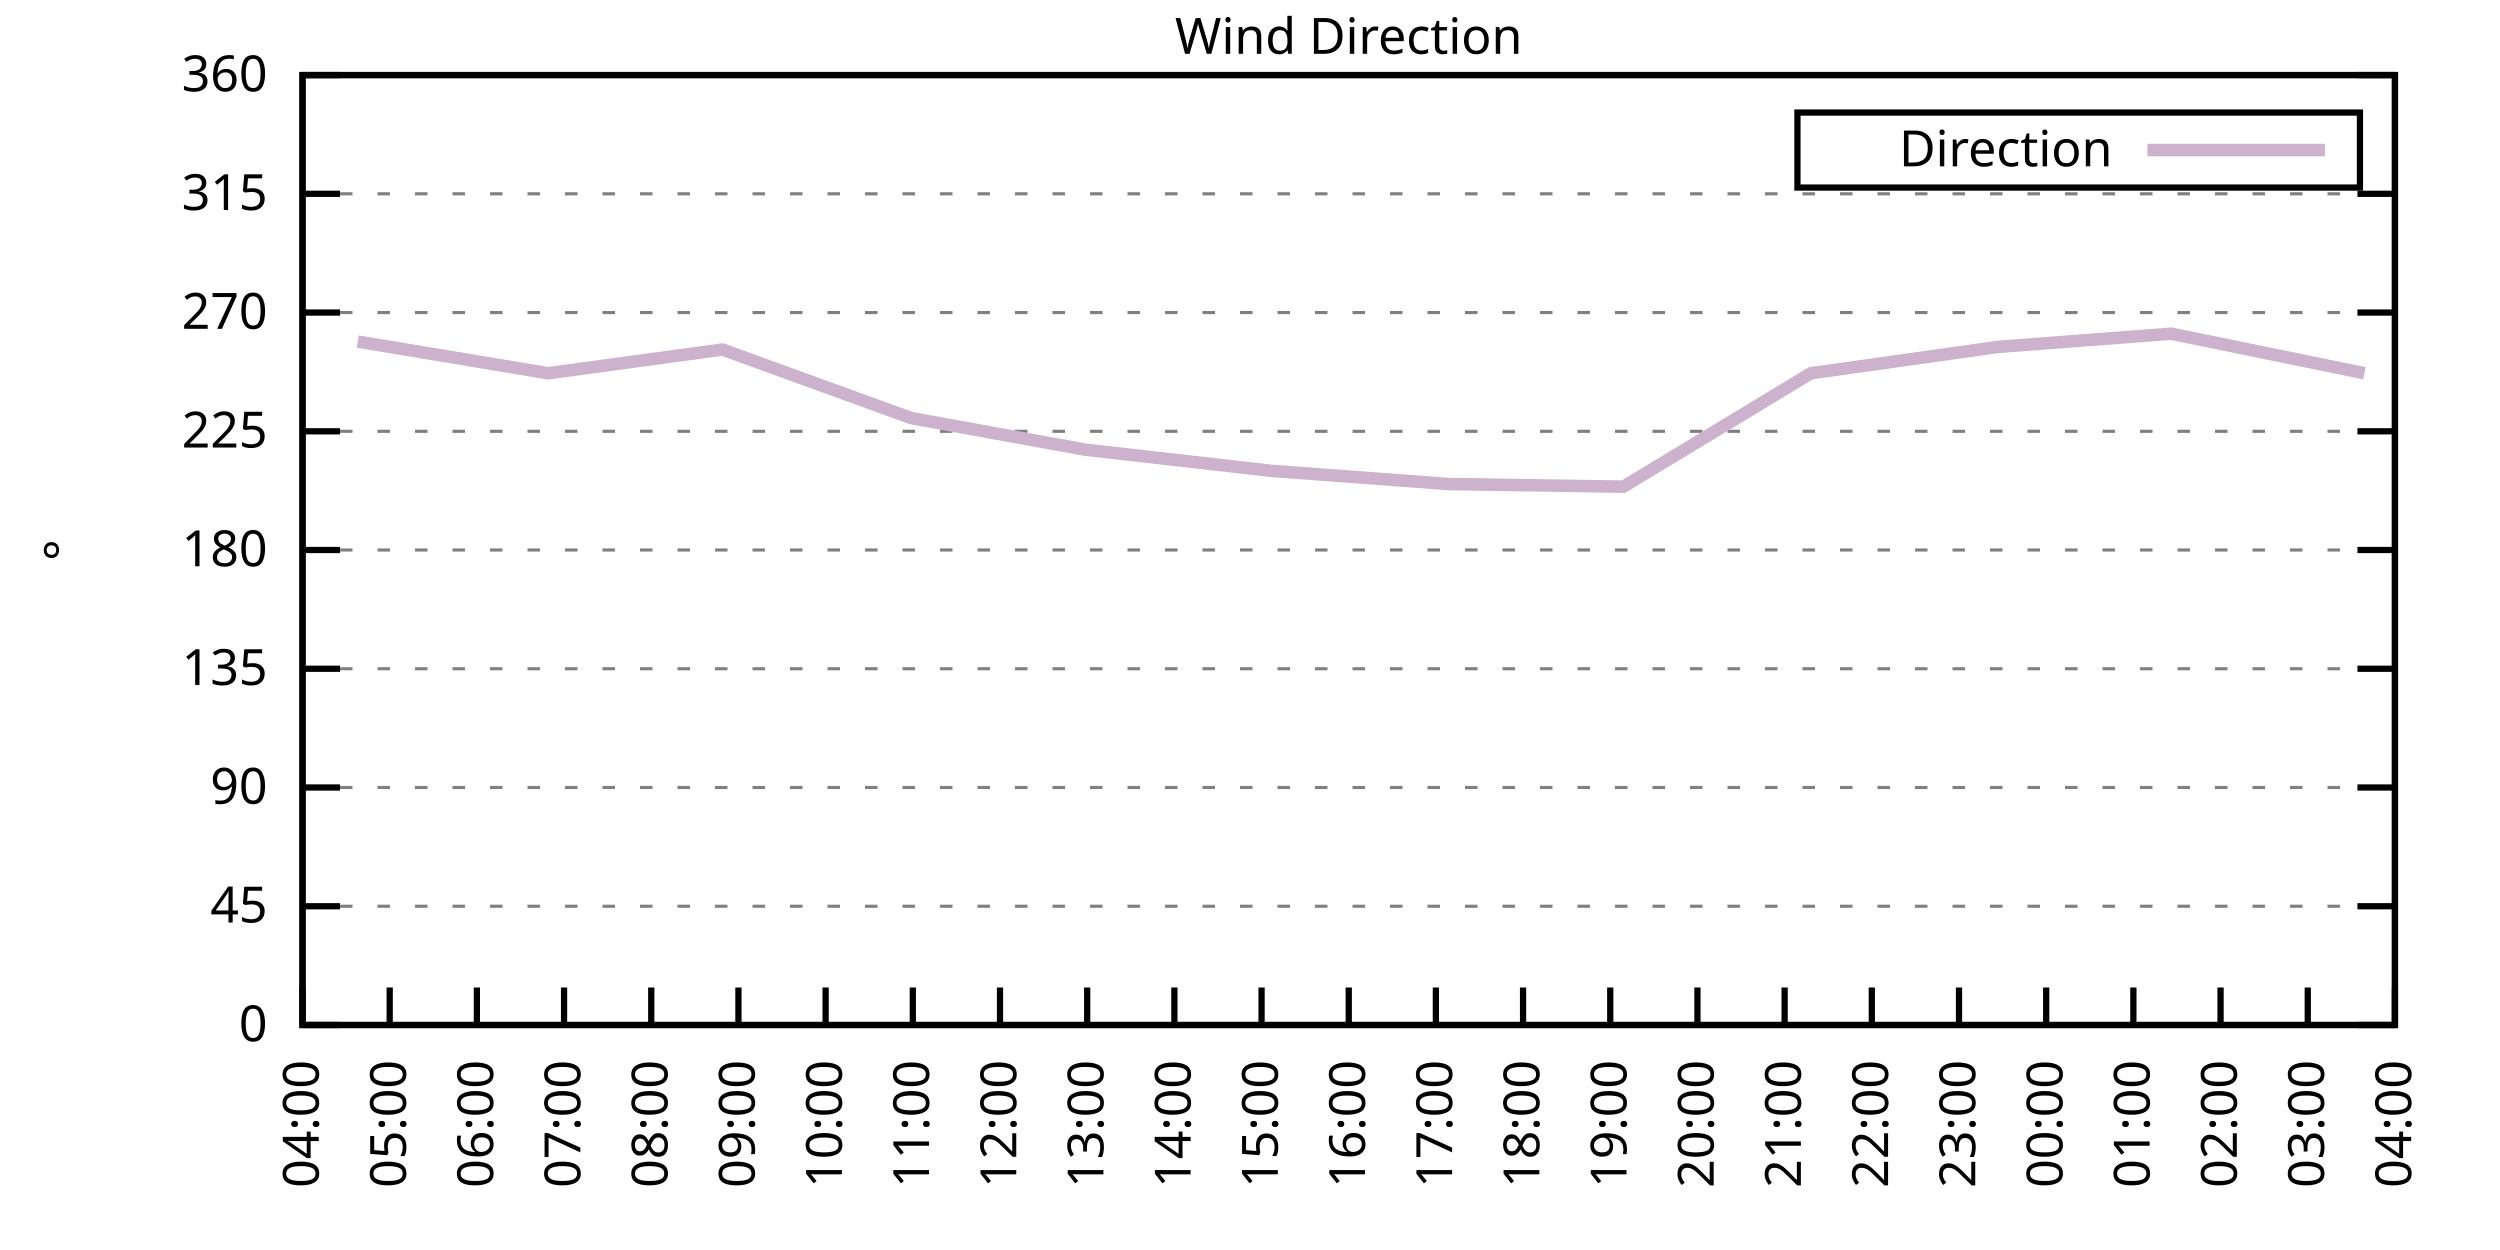
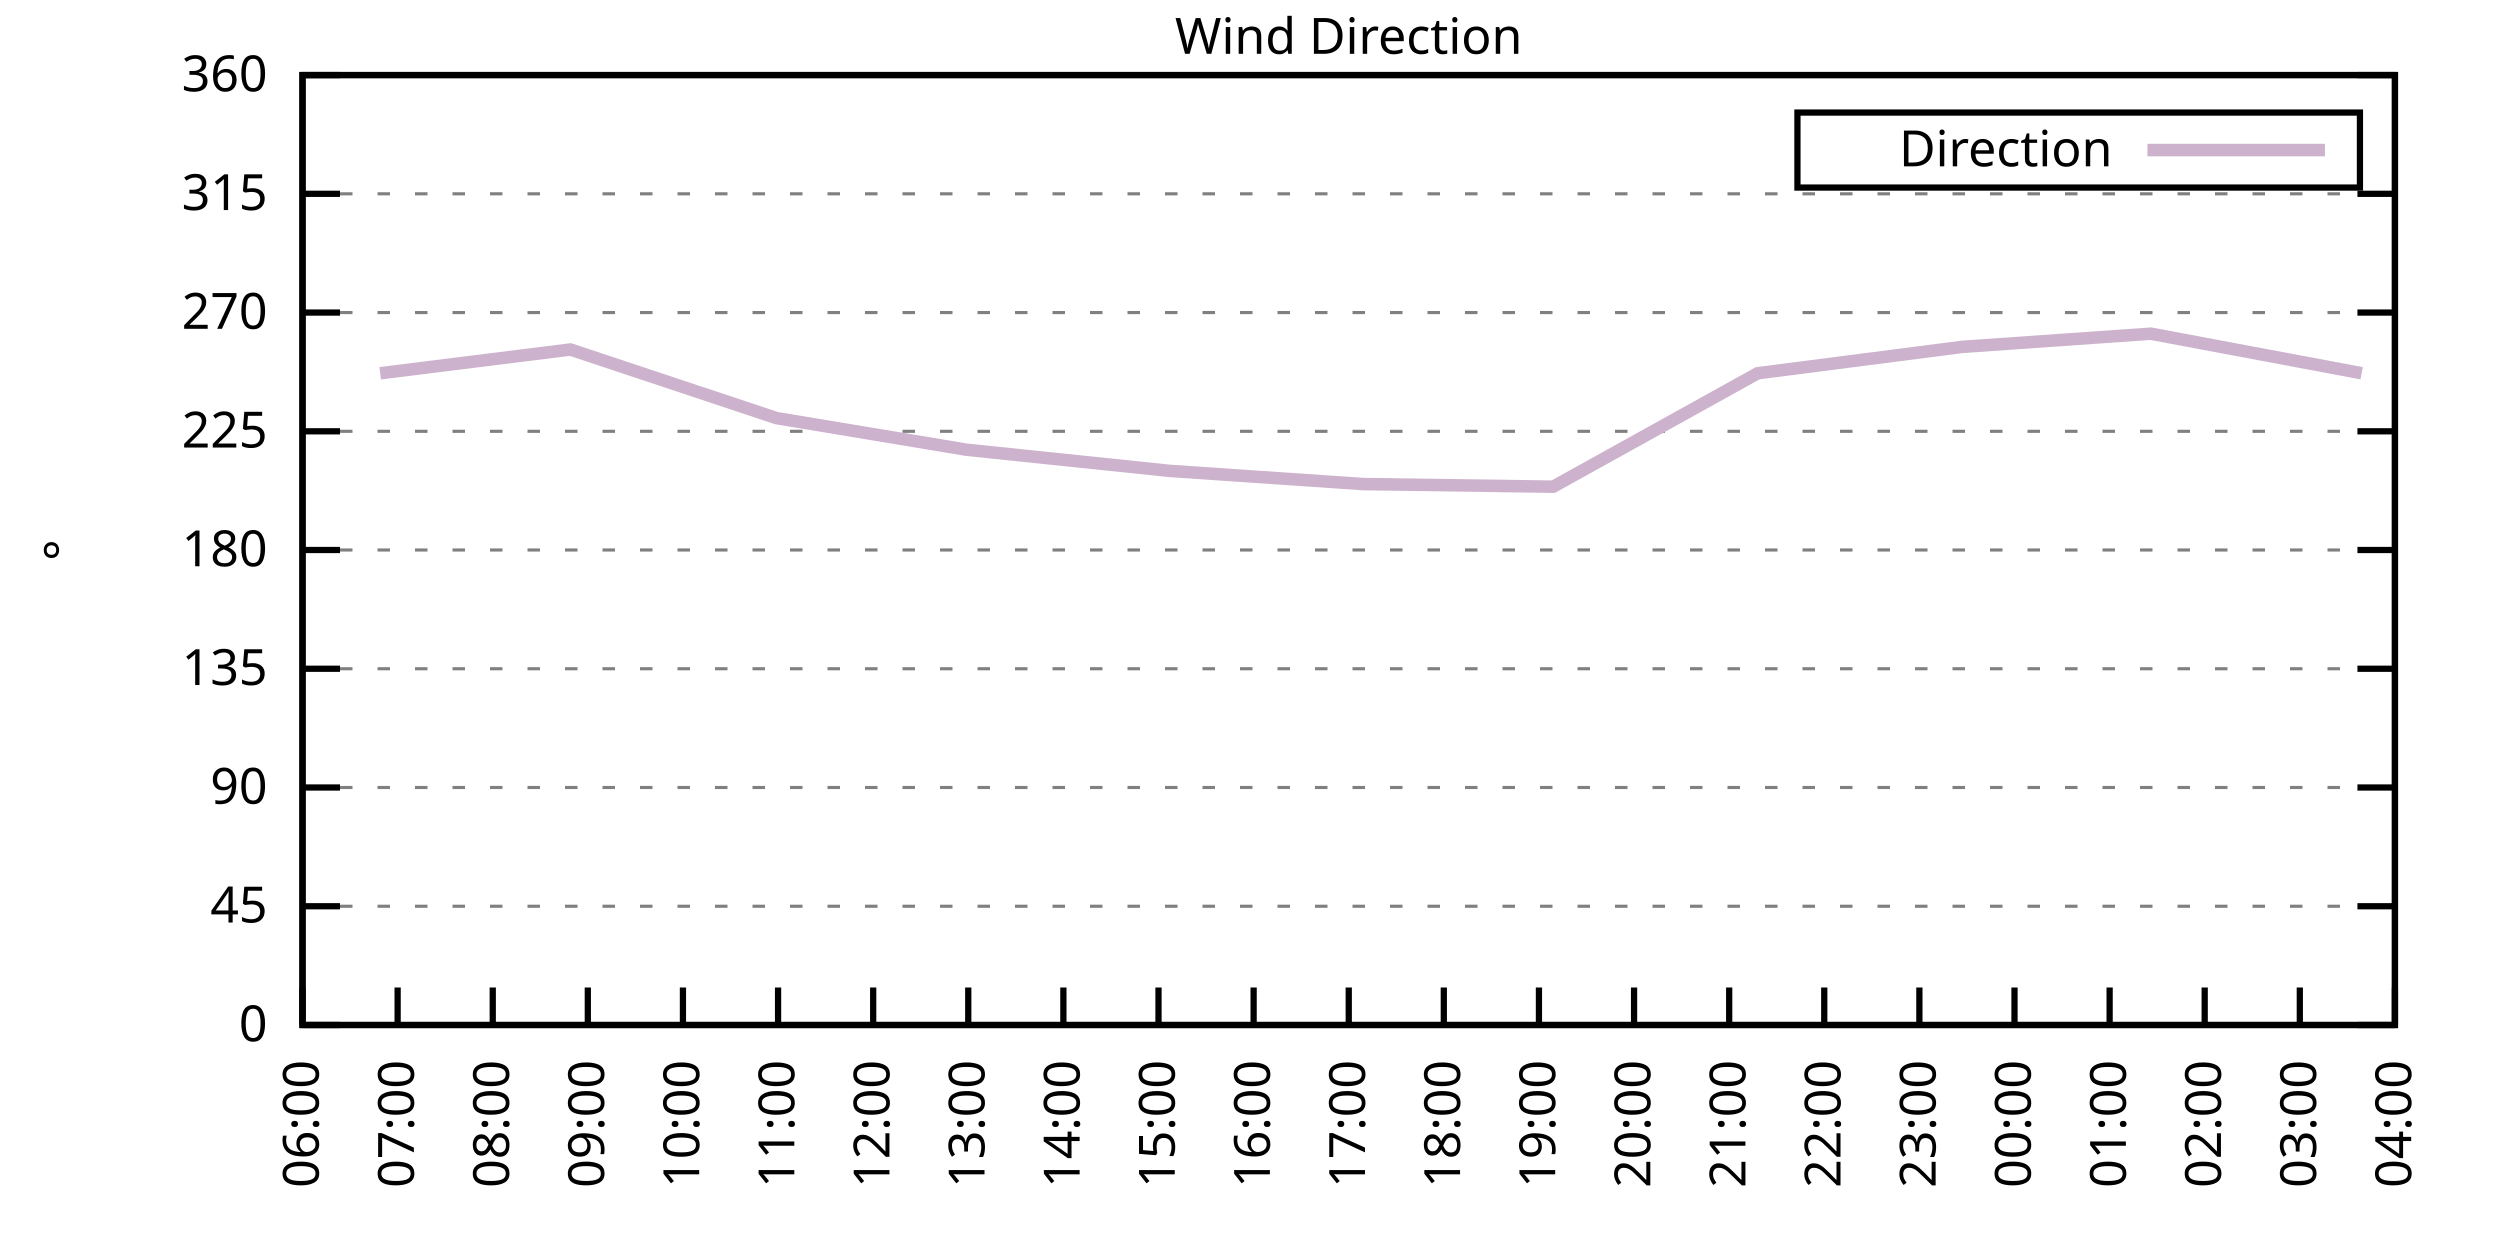
<svg xmlns="http://www.w3.org/2000/svg" xmlns:xlink="http://www.w3.org/1999/xlink" width="400" height="200" viewBox="0 0 400 200">
  <g id="gnuplot_canvas">
    <rect x="0" y="0" width="400" height="200" fill="none" />
    <defs>
      <circle id="gpDot" r="0.5" stroke-width="0.5" stroke="currentColor" />
      <path id="gpPt0" stroke-width="0.333" stroke="currentColor" d="M-1,0 h2 M0,-1 v2" />
      <path id="gpPt1" stroke-width="0.333" stroke="currentColor" d="M-1,-1 L1,1 M1,-1 L-1,1" />
      <path id="gpPt2" stroke-width="0.333" stroke="currentColor" d="M-1,0 L1,0 M0,-1 L0,1 M-1,-1 L1,1 M-1,1 L1,-1" />
      <rect id="gpPt3" stroke-width="0.333" stroke="currentColor" x="-1" y="-1" width="2" height="2" />
      <rect id="gpPt4" stroke-width="0.333" stroke="currentColor" fill="currentColor" x="-1" y="-1" width="2" height="2" />
      <circle id="gpPt5" stroke-width="0.333" stroke="currentColor" cx="0" cy="0" r="1" />
      <use xlink:href="#gpPt5" id="gpPt6" fill="currentColor" stroke="none" />
      <path id="gpPt7" stroke-width="0.333" stroke="currentColor" d="M0,-1.33 L-1.33,0.67 L1.33,0.67 z" />
      <use xlink:href="#gpPt7" id="gpPt8" fill="currentColor" stroke="none" />
      <use xlink:href="#gpPt7" id="gpPt9" stroke="currentColor" transform="rotate(180)" />
      <use xlink:href="#gpPt9" id="gpPt10" fill="currentColor" stroke="none" />
      <use xlink:href="#gpPt3" id="gpPt11" stroke="currentColor" transform="rotate(45)" />
      <use xlink:href="#gpPt11" id="gpPt12" fill="currentColor" stroke="none" />
      <path id="gpPt13" stroke-width="0.333" stroke="currentColor" d="M0,1.330 L1.265,0.411 L0.782,-1.067 L-0.782,-1.076 L-1.265,0.411 z" />
      <use xlink:href="#gpPt13" id="gpPt14" fill="currentColor" stroke="none" />
      <filter id="textbox" filterUnits="objectBoundingBox" x="0" y="0" height="1" width="1">
        <feFlood flood-color="white" flood-opacity="1" result="bgnd" />
        <feComposite in="SourceGraphic" in2="bgnd" operator="atop" />
      </filter>
      <filter id="greybox" filterUnits="objectBoundingBox" x="0" y="0" height="1" width="1">
        <feFlood flood-color="lightgrey" flood-opacity="1" result="grey" />
        <feComposite in="SourceGraphic" in2="grey" operator="atop" />
      </filter>
    </defs>
    <g fill="none" color="white" stroke="currentColor" stroke-width="1.00" stroke-linecap="butt" stroke-linejoin="miter">
</g>
    <g fill="none" color="black" stroke="currentColor" stroke-width="1.00" stroke-linecap="butt" stroke-linejoin="miter">
      <g stroke="none" shape-rendering="crispEdges">
        <polygon fill="rgb(255, 255, 255)" points="48.40,164.00 383.18,164.00 383.18,12.02 48.40,12.02 " />
      </g>
    </g>
    <g fill="none" color="black" stroke="currentColor" stroke-width="1.00" stroke-linecap="butt" stroke-linejoin="miter">
</g>
    <g fill="none" color="black" stroke="black" stroke-width="0.50" stroke-linecap="butt" stroke-linejoin="miter">
</g>
    <g fill="none" color="gray" stroke="currentColor" stroke-width="0.50" stroke-linecap="butt" stroke-linejoin="miter">
      <path stroke="gray" stroke-dasharray="2,4" class="gridline" d="M48.40,164.00 L383.19,164.00  " />
    </g>
    <g fill="none" color="gray" stroke="gray" stroke-width="1.00" stroke-linecap="butt" stroke-linejoin="miter">
</g>
    <g fill="none" color="black" stroke="currentColor" stroke-width="1.00" stroke-linecap="butt" stroke-linejoin="miter">
      <path stroke="black" d="M48.40,164.00 L54.40,164.00 M383.19,164.00 L377.19,164.00  " />
      <g transform="translate(42.80,166.60)" stroke="none" fill="black" font-family="Sans" font-size="8.00" text-anchor="end">
        <text>
          <tspan font-family="Sans"> 0</tspan>
        </text>
      </g>
    </g>
    <g fill="none" color="black" stroke="currentColor" stroke-width="1.00" stroke-linecap="butt" stroke-linejoin="miter">
</g>
    <g fill="none" color="black" stroke="black" stroke-width="0.50" stroke-linecap="butt" stroke-linejoin="miter">
</g>
    <g fill="none" color="gray" stroke="currentColor" stroke-width="0.50" stroke-linecap="butt" stroke-linejoin="miter">
      <path stroke="gray" stroke-dasharray="2,4" class="gridline" d="M48.40,145.00 L383.19,145.00  " />
    </g>
    <g fill="none" color="gray" stroke="gray" stroke-width="1.00" stroke-linecap="butt" stroke-linejoin="miter">
</g>
    <g fill="none" color="black" stroke="currentColor" stroke-width="1.00" stroke-linecap="butt" stroke-linejoin="miter">
      <path stroke="black" d="M48.40,145.00 L54.40,145.00 M383.19,145.00 L377.19,145.00  " />
      <g transform="translate(42.80,147.60)" stroke="none" fill="black" font-family="Sans" font-size="8.00" text-anchor="end">
        <text>
          <tspan font-family="Sans"> 45</tspan>
        </text>
      </g>
    </g>
    <g fill="none" color="black" stroke="currentColor" stroke-width="1.00" stroke-linecap="butt" stroke-linejoin="miter">
</g>
    <g fill="none" color="black" stroke="black" stroke-width="0.50" stroke-linecap="butt" stroke-linejoin="miter">
</g>
    <g fill="none" color="gray" stroke="currentColor" stroke-width="0.50" stroke-linecap="butt" stroke-linejoin="miter">
      <path stroke="gray" stroke-dasharray="2,4" class="gridline" d="M48.40,126.00 L383.19,126.00  " />
    </g>
    <g fill="none" color="gray" stroke="gray" stroke-width="1.00" stroke-linecap="butt" stroke-linejoin="miter">
</g>
    <g fill="none" color="black" stroke="currentColor" stroke-width="1.00" stroke-linecap="butt" stroke-linejoin="miter">
      <path stroke="black" d="M48.40,126.00 L54.40,126.00 M383.19,126.00 L377.19,126.00  " />
      <g transform="translate(42.80,128.60)" stroke="none" fill="black" font-family="Sans" font-size="8.00" text-anchor="end">
        <text>
          <tspan font-family="Sans"> 90</tspan>
        </text>
      </g>
    </g>
    <g fill="none" color="black" stroke="currentColor" stroke-width="1.00" stroke-linecap="butt" stroke-linejoin="miter">
</g>
    <g fill="none" color="black" stroke="black" stroke-width="0.50" stroke-linecap="butt" stroke-linejoin="miter">
</g>
    <g fill="none" color="gray" stroke="currentColor" stroke-width="0.50" stroke-linecap="butt" stroke-linejoin="miter">
      <path stroke="gray" stroke-dasharray="2,4" class="gridline" d="M48.40,107.00 L383.19,107.00  " />
    </g>
    <g fill="none" color="gray" stroke="gray" stroke-width="1.00" stroke-linecap="butt" stroke-linejoin="miter">
</g>
    <g fill="none" color="black" stroke="currentColor" stroke-width="1.00" stroke-linecap="butt" stroke-linejoin="miter">
      <path stroke="black" d="M48.40,107.00 L54.40,107.00 M383.19,107.00 L377.19,107.00  " />
      <g transform="translate(42.80,109.60)" stroke="none" fill="black" font-family="Sans" font-size="8.00" text-anchor="end">
        <text>
          <tspan font-family="Sans"> 135</tspan>
        </text>
      </g>
    </g>
    <g fill="none" color="black" stroke="currentColor" stroke-width="1.00" stroke-linecap="butt" stroke-linejoin="miter">
</g>
    <g fill="none" color="black" stroke="black" stroke-width="0.50" stroke-linecap="butt" stroke-linejoin="miter">
</g>
    <g fill="none" color="gray" stroke="currentColor" stroke-width="0.50" stroke-linecap="butt" stroke-linejoin="miter">
      <path stroke="gray" stroke-dasharray="2,4" class="gridline" d="M48.40,88.00 L383.19,88.00  " />
    </g>
    <g fill="none" color="gray" stroke="gray" stroke-width="1.00" stroke-linecap="butt" stroke-linejoin="miter">
</g>
    <g fill="none" color="black" stroke="currentColor" stroke-width="1.00" stroke-linecap="butt" stroke-linejoin="miter">
      <path stroke="black" d="M48.40,88.00 L54.40,88.00 M383.19,88.00 L377.19,88.00  " />
      <g transform="translate(42.80,90.60)" stroke="none" fill="black" font-family="Sans" font-size="8.00" text-anchor="end">
        <text>
          <tspan font-family="Sans"> 180</tspan>
        </text>
      </g>
    </g>
    <g fill="none" color="black" stroke="currentColor" stroke-width="1.00" stroke-linecap="butt" stroke-linejoin="miter">
</g>
    <g fill="none" color="black" stroke="black" stroke-width="0.50" stroke-linecap="butt" stroke-linejoin="miter">
</g>
    <g fill="none" color="gray" stroke="currentColor" stroke-width="0.50" stroke-linecap="butt" stroke-linejoin="miter">
      <path stroke="gray" stroke-dasharray="2,4" class="gridline" d="M48.40,69.01 L383.19,69.01  " />
    </g>
    <g fill="none" color="gray" stroke="gray" stroke-width="1.00" stroke-linecap="butt" stroke-linejoin="miter">
</g>
    <g fill="none" color="black" stroke="currentColor" stroke-width="1.00" stroke-linecap="butt" stroke-linejoin="miter">
      <path stroke="black" d="M48.40,69.01 L54.40,69.01 M383.19,69.01 L377.19,69.01  " />
      <g transform="translate(42.80,71.61)" stroke="none" fill="black" font-family="Sans" font-size="8.00" text-anchor="end">
        <text>
          <tspan font-family="Sans"> 225</tspan>
        </text>
      </g>
    </g>
    <g fill="none" color="black" stroke="currentColor" stroke-width="1.00" stroke-linecap="butt" stroke-linejoin="miter">
</g>
    <g fill="none" color="black" stroke="black" stroke-width="0.50" stroke-linecap="butt" stroke-linejoin="miter">
</g>
    <g fill="none" color="gray" stroke="currentColor" stroke-width="0.50" stroke-linecap="butt" stroke-linejoin="miter">
      <path stroke="gray" stroke-dasharray="2,4" class="gridline" d="M48.40,50.01 L383.19,50.01  " />
    </g>
    <g fill="none" color="gray" stroke="gray" stroke-width="1.00" stroke-linecap="butt" stroke-linejoin="miter">
</g>
    <g fill="none" color="black" stroke="currentColor" stroke-width="1.00" stroke-linecap="butt" stroke-linejoin="miter">
      <path stroke="black" d="M48.40,50.01 L54.40,50.01 M383.19,50.01 L377.19,50.01  " />
      <g transform="translate(42.80,52.61)" stroke="none" fill="black" font-family="Sans" font-size="8.00" text-anchor="end">
        <text>
          <tspan font-family="Sans"> 270</tspan>
        </text>
      </g>
    </g>
    <g fill="none" color="black" stroke="currentColor" stroke-width="1.00" stroke-linecap="butt" stroke-linejoin="miter">
</g>
    <g fill="none" color="black" stroke="black" stroke-width="0.50" stroke-linecap="butt" stroke-linejoin="miter">
</g>
    <g fill="none" color="gray" stroke="currentColor" stroke-width="0.50" stroke-linecap="butt" stroke-linejoin="miter">
      <path stroke="gray" stroke-dasharray="2,4" class="gridline" d="M48.40,31.01 L383.19,31.01  " />
    </g>
    <g fill="none" color="gray" stroke="gray" stroke-width="1.00" stroke-linecap="butt" stroke-linejoin="miter">
</g>
    <g fill="none" color="black" stroke="currentColor" stroke-width="1.00" stroke-linecap="butt" stroke-linejoin="miter">
      <path stroke="black" d="M48.40,31.01 L54.40,31.01 M383.19,31.01 L377.19,31.01  " />
      <g transform="translate(42.80,33.61)" stroke="none" fill="black" font-family="Sans" font-size="8.00" text-anchor="end">
        <text>
          <tspan font-family="Sans"> 315</tspan>
        </text>
      </g>
    </g>
    <g fill="none" color="black" stroke="currentColor" stroke-width="1.00" stroke-linecap="butt" stroke-linejoin="miter">
</g>
    <g fill="none" color="black" stroke="black" stroke-width="0.50" stroke-linecap="butt" stroke-linejoin="miter">
</g>
    <g fill="none" color="gray" stroke="currentColor" stroke-width="0.50" stroke-linecap="butt" stroke-linejoin="miter">
      <path stroke="gray" stroke-dasharray="2,4" class="gridline" d="M48.40,12.01 L383.19,12.01  " />
    </g>
    <g fill="none" color="gray" stroke="gray" stroke-width="1.00" stroke-linecap="butt" stroke-linejoin="miter">
</g>
    <g fill="none" color="black" stroke="currentColor" stroke-width="1.00" stroke-linecap="butt" stroke-linejoin="miter">
      <path stroke="black" d="M48.40,12.01 L54.40,12.01 M383.19,12.01 L377.19,12.01  " />
      <g transform="translate(42.80,14.61)" stroke="none" fill="black" font-family="Sans" font-size="8.00" text-anchor="end">
        <text>
          <tspan font-family="Sans"> 360</tspan>
        </text>
      </g>
    </g>
    <g fill="none" color="black" stroke="currentColor" stroke-width="1.00" stroke-linecap="butt" stroke-linejoin="miter">
      <path stroke="black" d="M48.40,164.00 L48.40,158.00  " />
      <g transform="translate(51.00,169.60) rotate(270.00)" stroke="none" fill="black" font-family="Sans" font-size="8.00" text-anchor="end">
        <text>
-           <tspan font-family="Sans">04:00</tspan>
-         </text>
-       </g>
-     </g>
-     <g fill="none" color="black" stroke="currentColor" stroke-width="1.00" stroke-linecap="butt" stroke-linejoin="miter">
-       <path stroke="black" d="M62.35,164.00 L62.35,158.00  " />
-       <g transform="translate(64.95,169.60) rotate(270.00)" stroke="none" fill="black" font-family="Sans" font-size="8.00" text-anchor="end">
-         <text>
-           <tspan font-family="Sans">05:00</tspan>
-         </text>
-       </g>
-     </g>
-     <g fill="none" color="black" stroke="currentColor" stroke-width="1.00" stroke-linecap="butt" stroke-linejoin="miter">
-       <path stroke="black" d="M76.30,164.00 L76.30,158.00  " />
-       <g transform="translate(78.90,169.60) rotate(270.00)" stroke="none" fill="black" font-family="Sans" font-size="8.00" text-anchor="end">
-         <text>
          <tspan font-family="Sans">06:00</tspan>
        </text>
      </g>
    </g>
    <g fill="none" color="black" stroke="currentColor" stroke-width="1.00" stroke-linecap="butt" stroke-linejoin="miter">
-       <path stroke="black" d="M90.25,164.00 L90.25,158.00  " />
-       <g transform="translate(92.85,169.60) rotate(270.00)" stroke="none" fill="black" font-family="Sans" font-size="8.00" text-anchor="end">
+       <path stroke="black" d="M63.62,164.00 L63.62,158.00  " />
+       <g transform="translate(66.22,169.60) rotate(270.00)" stroke="none" fill="black" font-family="Sans" font-size="8.00" text-anchor="end">
        <text>
          <tspan font-family="Sans">07:00</tspan>
        </text>
      </g>
    </g>
    <g fill="none" color="black" stroke="currentColor" stroke-width="1.00" stroke-linecap="butt" stroke-linejoin="miter">
-       <path stroke="black" d="M104.20,164.00 L104.20,158.00  " />
-       <g transform="translate(106.80,169.60) rotate(270.00)" stroke="none" fill="black" font-family="Sans" font-size="8.00" text-anchor="end">
+       <path stroke="black" d="M78.84,164.00 L78.84,158.00  " />
+       <g transform="translate(81.44,169.60) rotate(270.00)" stroke="none" fill="black" font-family="Sans" font-size="8.00" text-anchor="end">
        <text>
          <tspan font-family="Sans">08:00</tspan>
        </text>
      </g>
    </g>
    <g fill="none" color="black" stroke="currentColor" stroke-width="1.00" stroke-linecap="butt" stroke-linejoin="miter">
-       <path stroke="black" d="M118.15,164.00 L118.15,158.00  " />
-       <g transform="translate(120.75,169.60) rotate(270.00)" stroke="none" fill="black" font-family="Sans" font-size="8.00" text-anchor="end">
+       <path stroke="black" d="M94.05,164.00 L94.05,158.00  " />
+       <g transform="translate(96.65,169.60) rotate(270.00)" stroke="none" fill="black" font-family="Sans" font-size="8.00" text-anchor="end">
        <text>
          <tspan font-family="Sans">09:00</tspan>
        </text>
      </g>
    </g>
    <g fill="none" color="black" stroke="currentColor" stroke-width="1.00" stroke-linecap="butt" stroke-linejoin="miter">
-       <path stroke="black" d="M132.10,164.00 L132.10,158.00  " />
-       <g transform="translate(134.70,169.60) rotate(270.00)" stroke="none" fill="black" font-family="Sans" font-size="8.00" text-anchor="end">
+       <path stroke="black" d="M109.27,164.00 L109.27,158.00  " />
+       <g transform="translate(111.87,169.60) rotate(270.00)" stroke="none" fill="black" font-family="Sans" font-size="8.00" text-anchor="end">
        <text>
          <tspan font-family="Sans">10:00</tspan>
        </text>
      </g>
    </g>
    <g fill="none" color="black" stroke="currentColor" stroke-width="1.00" stroke-linecap="butt" stroke-linejoin="miter">
-       <path stroke="black" d="M146.05,164.00 L146.05,158.00  " />
-       <g transform="translate(148.65,169.60) rotate(270.00)" stroke="none" fill="black" font-family="Sans" font-size="8.00" text-anchor="end">
+       <path stroke="black" d="M124.49,164.00 L124.49,158.00  " />
+       <g transform="translate(127.09,169.60) rotate(270.00)" stroke="none" fill="black" font-family="Sans" font-size="8.00" text-anchor="end">
        <text>
          <tspan font-family="Sans">11:00</tspan>
        </text>
      </g>
    </g>
    <g fill="none" color="black" stroke="currentColor" stroke-width="1.00" stroke-linecap="butt" stroke-linejoin="miter">
-       <path stroke="black" d="M160.00,164.00 L160.00,158.00  " />
-       <g transform="translate(162.60,169.60) rotate(270.00)" stroke="none" fill="black" font-family="Sans" font-size="8.00" text-anchor="end">
+       <path stroke="black" d="M139.71,164.00 L139.71,158.00  " />
+       <g transform="translate(142.31,169.60) rotate(270.00)" stroke="none" fill="black" font-family="Sans" font-size="8.00" text-anchor="end">
        <text>
          <tspan font-family="Sans">12:00</tspan>
        </text>
      </g>
    </g>
    <g fill="none" color="black" stroke="currentColor" stroke-width="1.00" stroke-linecap="butt" stroke-linejoin="miter">
-       <path stroke="black" d="M173.95,164.00 L173.95,158.00  " />
-       <g transform="translate(176.55,169.60) rotate(270.00)" stroke="none" fill="black" font-family="Sans" font-size="8.00" text-anchor="end">
+       <path stroke="black" d="M154.92,164.00 L154.92,158.00  " />
+       <g transform="translate(157.52,169.60) rotate(270.00)" stroke="none" fill="black" font-family="Sans" font-size="8.00" text-anchor="end">
        <text>
          <tspan font-family="Sans">13:00</tspan>
        </text>
      </g>
    </g>
    <g fill="none" color="black" stroke="currentColor" stroke-width="1.00" stroke-linecap="butt" stroke-linejoin="miter">
-       <path stroke="black" d="M187.90,164.00 L187.90,158.00  " />
-       <g transform="translate(190.50,169.60) rotate(270.00)" stroke="none" fill="black" font-family="Sans" font-size="8.00" text-anchor="end">
+       <path stroke="black" d="M170.14,164.00 L170.14,158.00  " />
+       <g transform="translate(172.74,169.60) rotate(270.00)" stroke="none" fill="black" font-family="Sans" font-size="8.00" text-anchor="end">
        <text>
          <tspan font-family="Sans">14:00</tspan>
        </text>
      </g>
    </g>
    <g fill="none" color="black" stroke="currentColor" stroke-width="1.00" stroke-linecap="butt" stroke-linejoin="miter">
-       <path stroke="black" d="M201.85,164.00 L201.85,158.00  " />
-       <g transform="translate(204.45,169.60) rotate(270.00)" stroke="none" fill="black" font-family="Sans" font-size="8.00" text-anchor="end">
+       <path stroke="black" d="M185.36,164.00 L185.36,158.00  " />
+       <g transform="translate(187.96,169.60) rotate(270.00)" stroke="none" fill="black" font-family="Sans" font-size="8.00" text-anchor="end">
        <text>
          <tspan font-family="Sans">15:00</tspan>
+         </text>
+       </g>
+     </g>
+     <g fill="none" color="black" stroke="currentColor" stroke-width="1.00" stroke-linecap="butt" stroke-linejoin="miter">
+       <path stroke="black" d="M200.58,164.00 L200.58,158.00  " />
+       <g transform="translate(203.18,169.60) rotate(270.00)" stroke="none" fill="black" font-family="Sans" font-size="8.00" text-anchor="end">
+         <text>
+           <tspan font-family="Sans">16:00</tspan>
        </text>
      </g>
    </g>
    <g fill="none" color="black" stroke="currentColor" stroke-width="1.00" stroke-linecap="butt" stroke-linejoin="miter">
      <path stroke="black" d="M215.80,164.00 L215.80,158.00  " />
      <g transform="translate(218.40,169.60) rotate(270.00)" stroke="none" fill="black" font-family="Sans" font-size="8.00" text-anchor="end">
        <text>
-           <tspan font-family="Sans">16:00</tspan>
-         </text>
-       </g>
-     </g>
-     <g fill="none" color="black" stroke="currentColor" stroke-width="1.00" stroke-linecap="butt" stroke-linejoin="miter">
-       <path stroke="black" d="M229.74,164.00 L229.74,158.00  " />
-       <g transform="translate(232.34,169.60) rotate(270.00)" stroke="none" fill="black" font-family="Sans" font-size="8.00" text-anchor="end">
-         <text>
          <tspan font-family="Sans">17:00</tspan>
        </text>
      </g>
    </g>
    <g fill="none" color="black" stroke="currentColor" stroke-width="1.00" stroke-linecap="butt" stroke-linejoin="miter">
-       <path stroke="black" d="M243.69,164.00 L243.69,158.00  " />
-       <g transform="translate(246.29,169.60) rotate(270.00)" stroke="none" fill="black" font-family="Sans" font-size="8.00" text-anchor="end">
+       <path stroke="black" d="M231.01,164.00 L231.01,158.00  " />
+       <g transform="translate(233.61,169.60) rotate(270.00)" stroke="none" fill="black" font-family="Sans" font-size="8.00" text-anchor="end">
        <text>
          <tspan font-family="Sans">18:00</tspan>
        </text>
      </g>
    </g>
    <g fill="none" color="black" stroke="currentColor" stroke-width="1.00" stroke-linecap="butt" stroke-linejoin="miter">
-       <path stroke="black" d="M257.64,164.00 L257.64,158.00  " />
-       <g transform="translate(260.24,169.60) rotate(270.00)" stroke="none" fill="black" font-family="Sans" font-size="8.00" text-anchor="end">
+       <path stroke="black" d="M246.23,164.00 L246.23,158.00  " />
+       <g transform="translate(248.83,169.60) rotate(270.00)" stroke="none" fill="black" font-family="Sans" font-size="8.00" text-anchor="end">
        <text>
          <tspan font-family="Sans">19:00</tspan>
        </text>
      </g>
    </g>
    <g fill="none" color="black" stroke="currentColor" stroke-width="1.00" stroke-linecap="butt" stroke-linejoin="miter">
-       <path stroke="black" d="M271.59,164.00 L271.59,158.00  " />
-       <g transform="translate(274.19,169.60) rotate(270.00)" stroke="none" fill="black" font-family="Sans" font-size="8.00" text-anchor="end">
+       <path stroke="black" d="M261.45,164.00 L261.45,158.00  " />
+       <g transform="translate(264.05,169.60) rotate(270.00)" stroke="none" fill="black" font-family="Sans" font-size="8.00" text-anchor="end">
        <text>
          <tspan font-family="Sans">20:00</tspan>
        </text>
      </g>
    </g>
    <g fill="none" color="black" stroke="currentColor" stroke-width="1.00" stroke-linecap="butt" stroke-linejoin="miter">
-       <path stroke="black" d="M285.54,164.00 L285.54,158.00  " />
-       <g transform="translate(288.14,169.60) rotate(270.00)" stroke="none" fill="black" font-family="Sans" font-size="8.00" text-anchor="end">
+       <path stroke="black" d="M276.67,164.00 L276.67,158.00  " />
+       <g transform="translate(279.27,169.60) rotate(270.00)" stroke="none" fill="black" font-family="Sans" font-size="8.00" text-anchor="end">
        <text>
          <tspan font-family="Sans">21:00</tspan>
        </text>
      </g>
    </g>
    <g fill="none" color="black" stroke="currentColor" stroke-width="1.00" stroke-linecap="butt" stroke-linejoin="miter">
-       <path stroke="black" d="M299.49,164.00 L299.49,158.00  " />
-       <g transform="translate(302.09,169.60) rotate(270.00)" stroke="none" fill="black" font-family="Sans" font-size="8.00" text-anchor="end">
+       <path stroke="black" d="M291.88,164.00 L291.88,158.00  " />
+       <g transform="translate(294.48,169.60) rotate(270.00)" stroke="none" fill="black" font-family="Sans" font-size="8.00" text-anchor="end">
        <text>
          <tspan font-family="Sans">22:00</tspan>
        </text>
      </g>
    </g>
    <g fill="none" color="black" stroke="currentColor" stroke-width="1.00" stroke-linecap="butt" stroke-linejoin="miter">
-       <path stroke="black" d="M313.44,164.00 L313.44,158.00  " />
-       <g transform="translate(316.04,169.60) rotate(270.00)" stroke="none" fill="black" font-family="Sans" font-size="8.00" text-anchor="end">
+       <path stroke="black" d="M307.10,164.00 L307.10,158.00  " />
+       <g transform="translate(309.70,169.60) rotate(270.00)" stroke="none" fill="black" font-family="Sans" font-size="8.00" text-anchor="end">
        <text>
          <tspan font-family="Sans">23:00</tspan>
        </text>
      </g>
    </g>
    <g fill="none" color="black" stroke="currentColor" stroke-width="1.00" stroke-linecap="butt" stroke-linejoin="miter">
-       <path stroke="black" d="M327.39,164.00 L327.39,158.00  " />
-       <g transform="translate(329.99,169.60) rotate(270.00)" stroke="none" fill="black" font-family="Sans" font-size="8.00" text-anchor="end">
+       <path stroke="black" d="M322.32,164.00 L322.32,158.00  " />
+       <g transform="translate(324.92,169.60) rotate(270.00)" stroke="none" fill="black" font-family="Sans" font-size="8.00" text-anchor="end">
        <text>
          <tspan font-family="Sans">00:00</tspan>
        </text>
      </g>
    </g>
    <g fill="none" color="black" stroke="currentColor" stroke-width="1.00" stroke-linecap="butt" stroke-linejoin="miter">
-       <path stroke="black" d="M341.34,164.00 L341.34,158.00  " />
-       <g transform="translate(343.94,169.60) rotate(270.00)" stroke="none" fill="black" font-family="Sans" font-size="8.00" text-anchor="end">
+       <path stroke="black" d="M337.54,164.00 L337.54,158.00  " />
+       <g transform="translate(340.14,169.60) rotate(270.00)" stroke="none" fill="black" font-family="Sans" font-size="8.00" text-anchor="end">
        <text>
          <tspan font-family="Sans">01:00</tspan>
        </text>
      </g>
    </g>
    <g fill="none" color="black" stroke="currentColor" stroke-width="1.00" stroke-linecap="butt" stroke-linejoin="miter">
-       <path stroke="black" d="M355.29,164.00 L355.29,158.00  " />
-       <g transform="translate(357.89,169.60) rotate(270.00)" stroke="none" fill="black" font-family="Sans" font-size="8.00" text-anchor="end">
+       <path stroke="black" d="M352.75,164.00 L352.75,158.00  " />
+       <g transform="translate(355.35,169.60) rotate(270.00)" stroke="none" fill="black" font-family="Sans" font-size="8.00" text-anchor="end">
        <text>
          <tspan font-family="Sans">02:00</tspan>
        </text>
      </g>
    </g>
    <g fill="none" color="black" stroke="currentColor" stroke-width="1.00" stroke-linecap="butt" stroke-linejoin="miter">
-       <path stroke="black" d="M369.24,164.00 L369.24,158.00  " />
-       <g transform="translate(371.84,169.60) rotate(270.00)" stroke="none" fill="black" font-family="Sans" font-size="8.00" text-anchor="end">
+       <path stroke="black" d="M367.97,164.00 L367.97,158.00  " />
+       <g transform="translate(370.57,169.60) rotate(270.00)" stroke="none" fill="black" font-family="Sans" font-size="8.00" text-anchor="end">
        <text>
          <tspan font-family="Sans">03:00</tspan>
        </text>
      </g>
    </g>
    <g fill="none" color="black" stroke="currentColor" stroke-width="1.00" stroke-linecap="butt" stroke-linejoin="miter">
      <path stroke="black" d="M383.19,164.00 L383.19,158.00  " />
      <g transform="translate(385.79,169.60) rotate(270.00)" stroke="none" fill="black" font-family="Sans" font-size="8.00" text-anchor="end">
        <text>
          <tspan font-family="Sans">04:00</tspan>
        </text>
      </g>
    </g>
    <g fill="none" color="black" stroke="currentColor" stroke-width="1.00" stroke-linecap="butt" stroke-linejoin="miter">
</g>
    <g fill="none" color="black" stroke="currentColor" stroke-width="1.00" stroke-linecap="butt" stroke-linejoin="miter">
      <path stroke="black" d="M48.40,12.01 L48.40,164.00 L383.19,164.00 L383.19,12.01 L48.40,12.01 Z  " />
    </g>
    <g fill="none" color="black" stroke="currentColor" stroke-width="1.00" stroke-linecap="butt" stroke-linejoin="miter">
</g>
    <g fill="none" color="black" stroke="currentColor" stroke-width="1.00" stroke-linecap="butt" stroke-linejoin="miter">
      <path stroke="black" d="M287.59,30.01 L287.59,18.01 L377.59,18.01 L377.59,30.01 L287.59,30.01 Z  " />
    </g>
    <g id="Wind_direction_plot_1">
      <g fill="none" color="white" stroke="black" stroke-width="2.00" stroke-linecap="butt" stroke-linejoin="miter">
</g>
      <g fill="none" color="black" stroke="currentColor" stroke-width="2.00" stroke-linecap="butt" stroke-linejoin="miter">
        <g transform="translate(337.99,26.61)" stroke="none" fill="black" font-family="Sans" font-size="8.00" text-anchor="end">
          <text>
            <tspan font-family="Sans">Direction</tspan>
          </text>
        </g>
      </g>
      <g fill="none" color="black" stroke="currentColor" stroke-width="2.00" stroke-linecap="butt" stroke-linejoin="miter">
-         <path stroke="rgb(204, 178, 204)" d="M343.59,24.01 L371.99,24.01 M57.23,54.65 L87.69,59.72 L115.59,55.92 L145.81,66.90 L173.71,71.96 L203.47,75.34   L231.84,77.45 L259.74,77.87 L289.73,59.72 L319.72,55.50 L347.39,53.39 L378.31,59.72  " />
+         <path stroke="rgb(204, 178, 204)" d="M343.59,24.01 L371.99,24.01 M60.83,59.72 L91.26,55.92 L124.24,66.90 L154.67,71.96 L187.13,75.34 L218.08,77.45   L248.51,77.87 L281.23,59.72 L313.95,55.50 L344.13,53.39 L377.86,59.72  " />
      </g>
    </g>
    <g fill="none" color="black" stroke="currentColor" stroke-width="2.00" stroke-linecap="butt" stroke-linejoin="miter">
</g>
    <g fill="none" color="black" stroke="black" stroke-width="1.00" stroke-linecap="butt" stroke-linejoin="miter">
</g>
    <g fill="none" color="black" stroke="currentColor" stroke-width="1.00" stroke-linecap="butt" stroke-linejoin="miter">
      <path stroke="black" d="M48.40,12.01 L48.40,164.00 L383.19,164.00 L383.19,12.01 L48.40,12.01 Z  " />
      <g transform="translate(12.80,88.01) rotate(270.00)" stroke="none" fill="black" font-family="Sans" font-size="8.00" text-anchor="middle">
        <text>
          <tspan font-family="Sans">°</tspan>
        </text>
      </g>
    </g>
    <g fill="none" color="black" stroke="currentColor" stroke-width="1.00" stroke-linecap="butt" stroke-linejoin="miter">
</g>
    <g fill="none" color="black" stroke="currentColor" stroke-width="1.00" stroke-linecap="butt" stroke-linejoin="miter">
      <g transform="translate(215.79,8.61)" stroke="none" fill="black" font-family="Sans" font-size="8.00" text-anchor="middle">
        <text>
          <tspan font-family="Sans">Wind Direction</tspan>
        </text>
      </g>
    </g>
    <g fill="none" color="black" stroke="currentColor" stroke-width="1.00" stroke-linecap="butt" stroke-linejoin="miter">
</g>
  </g>
</svg>
